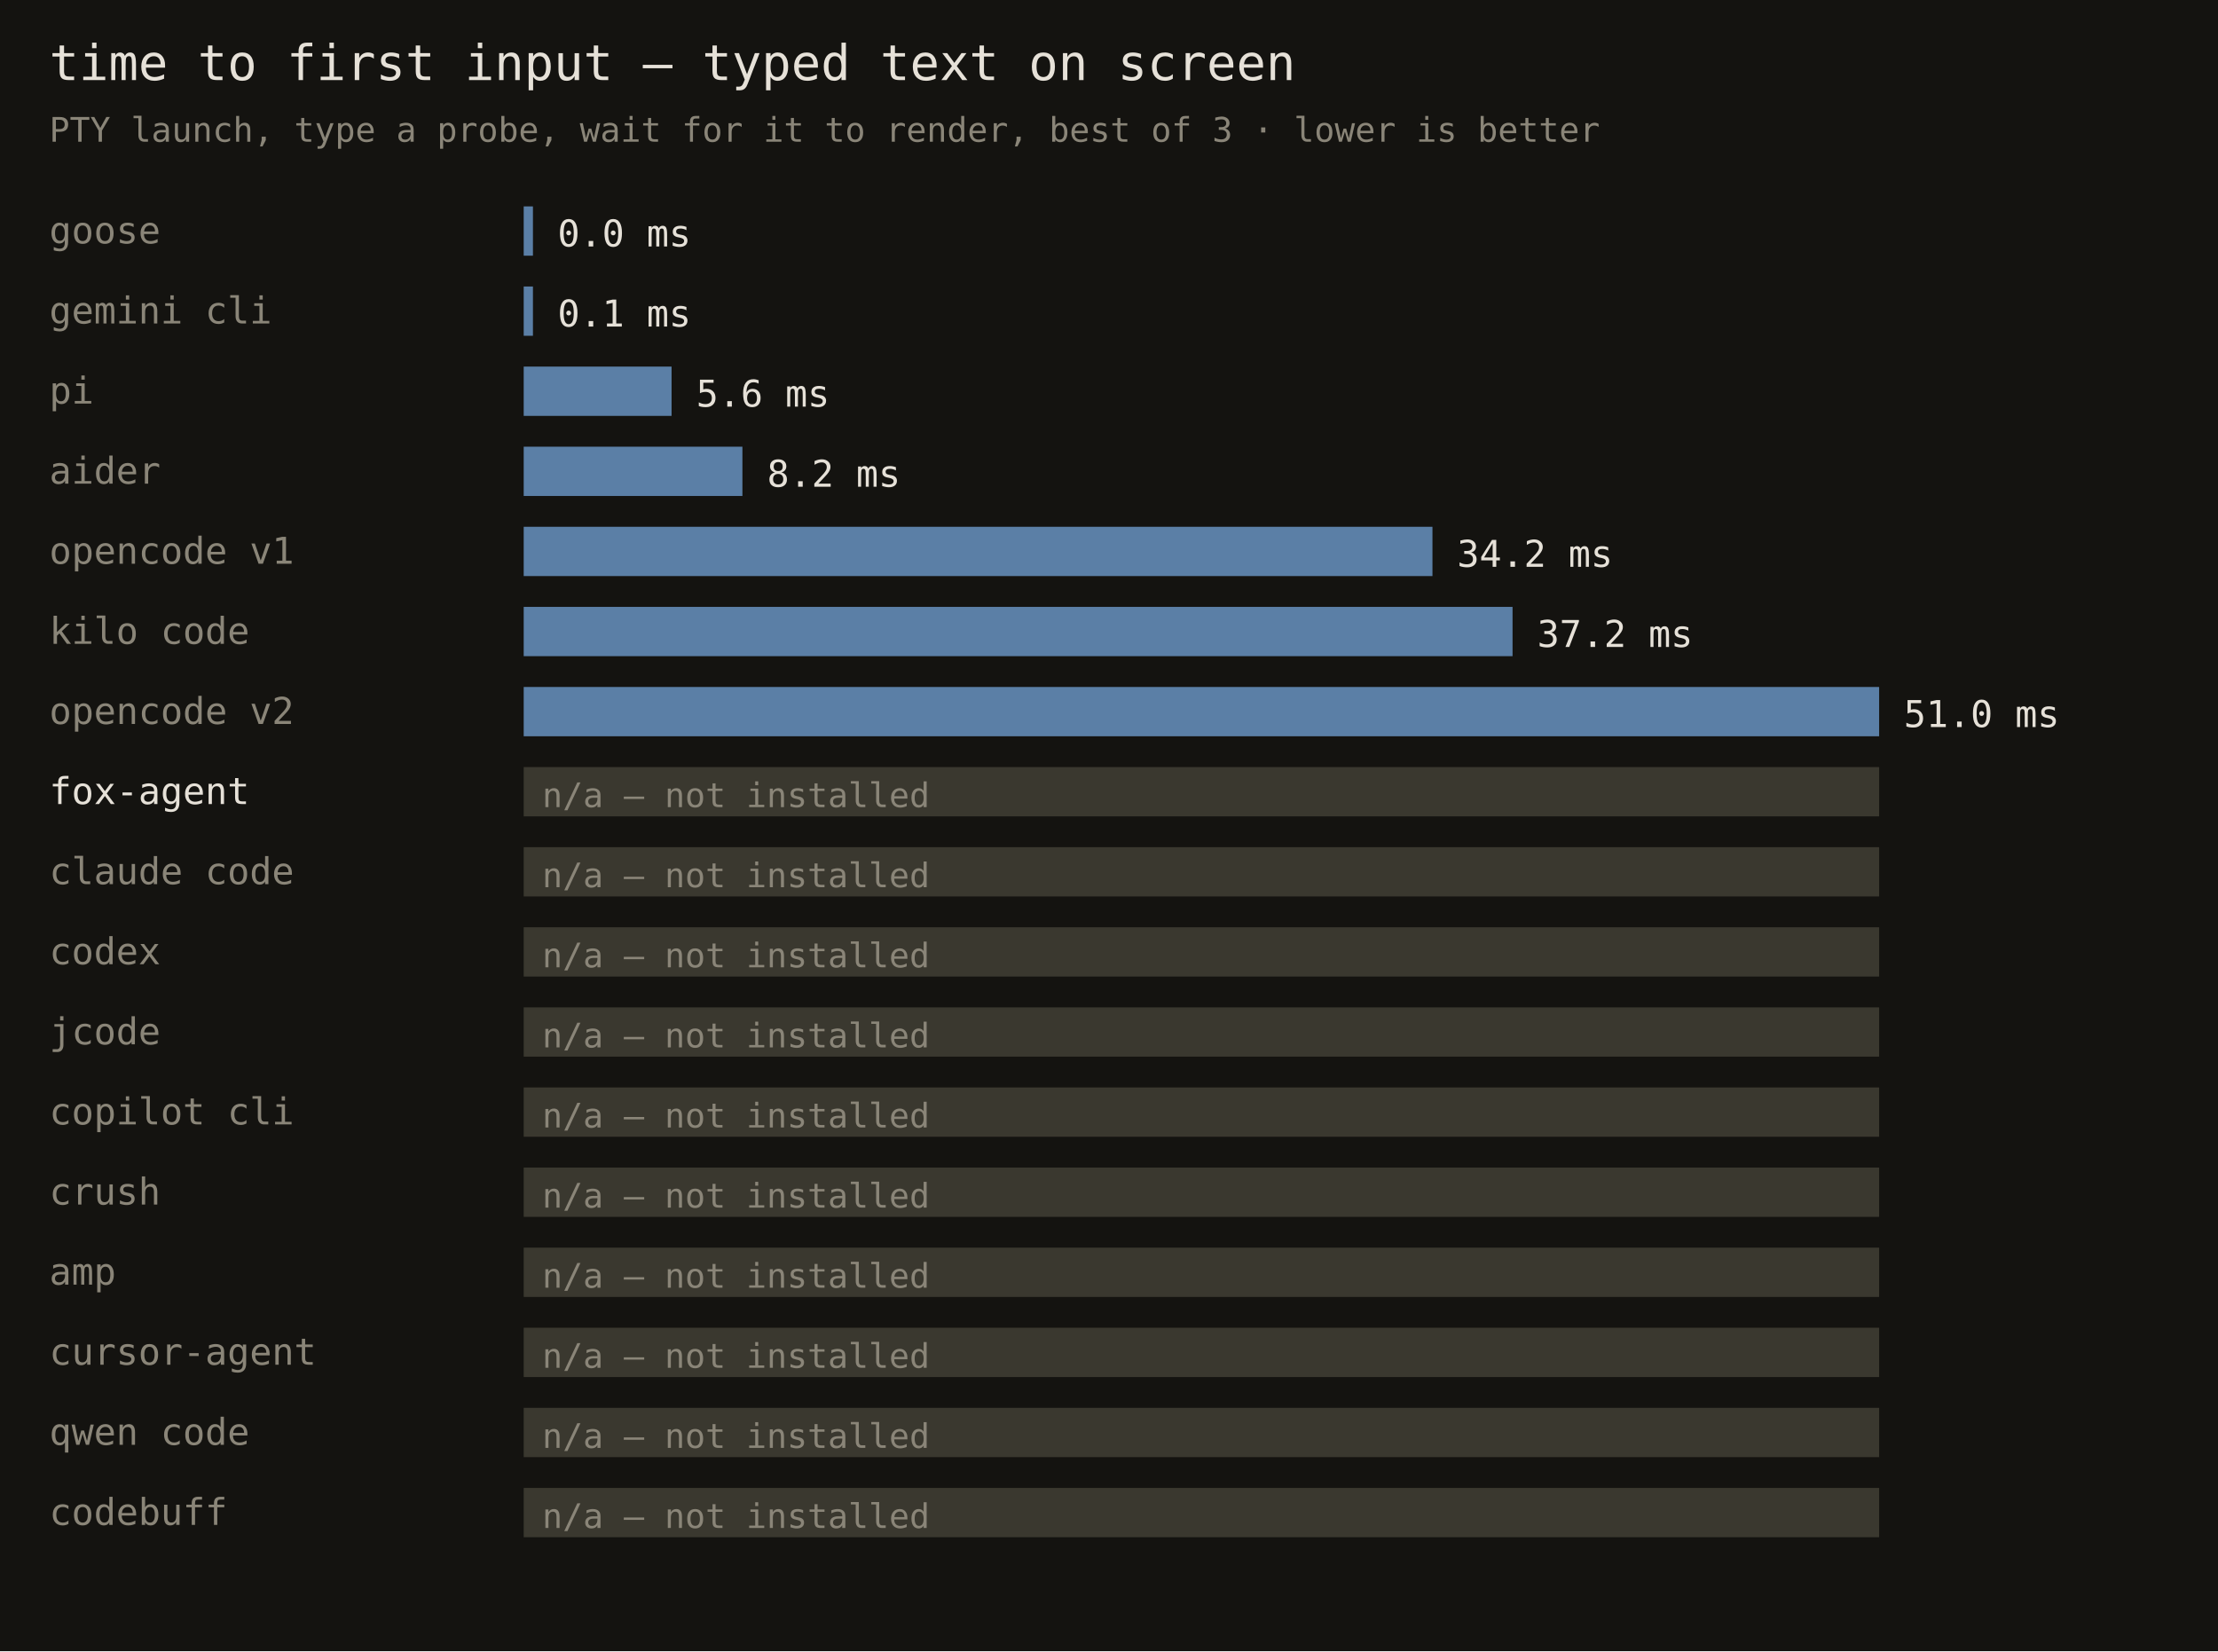
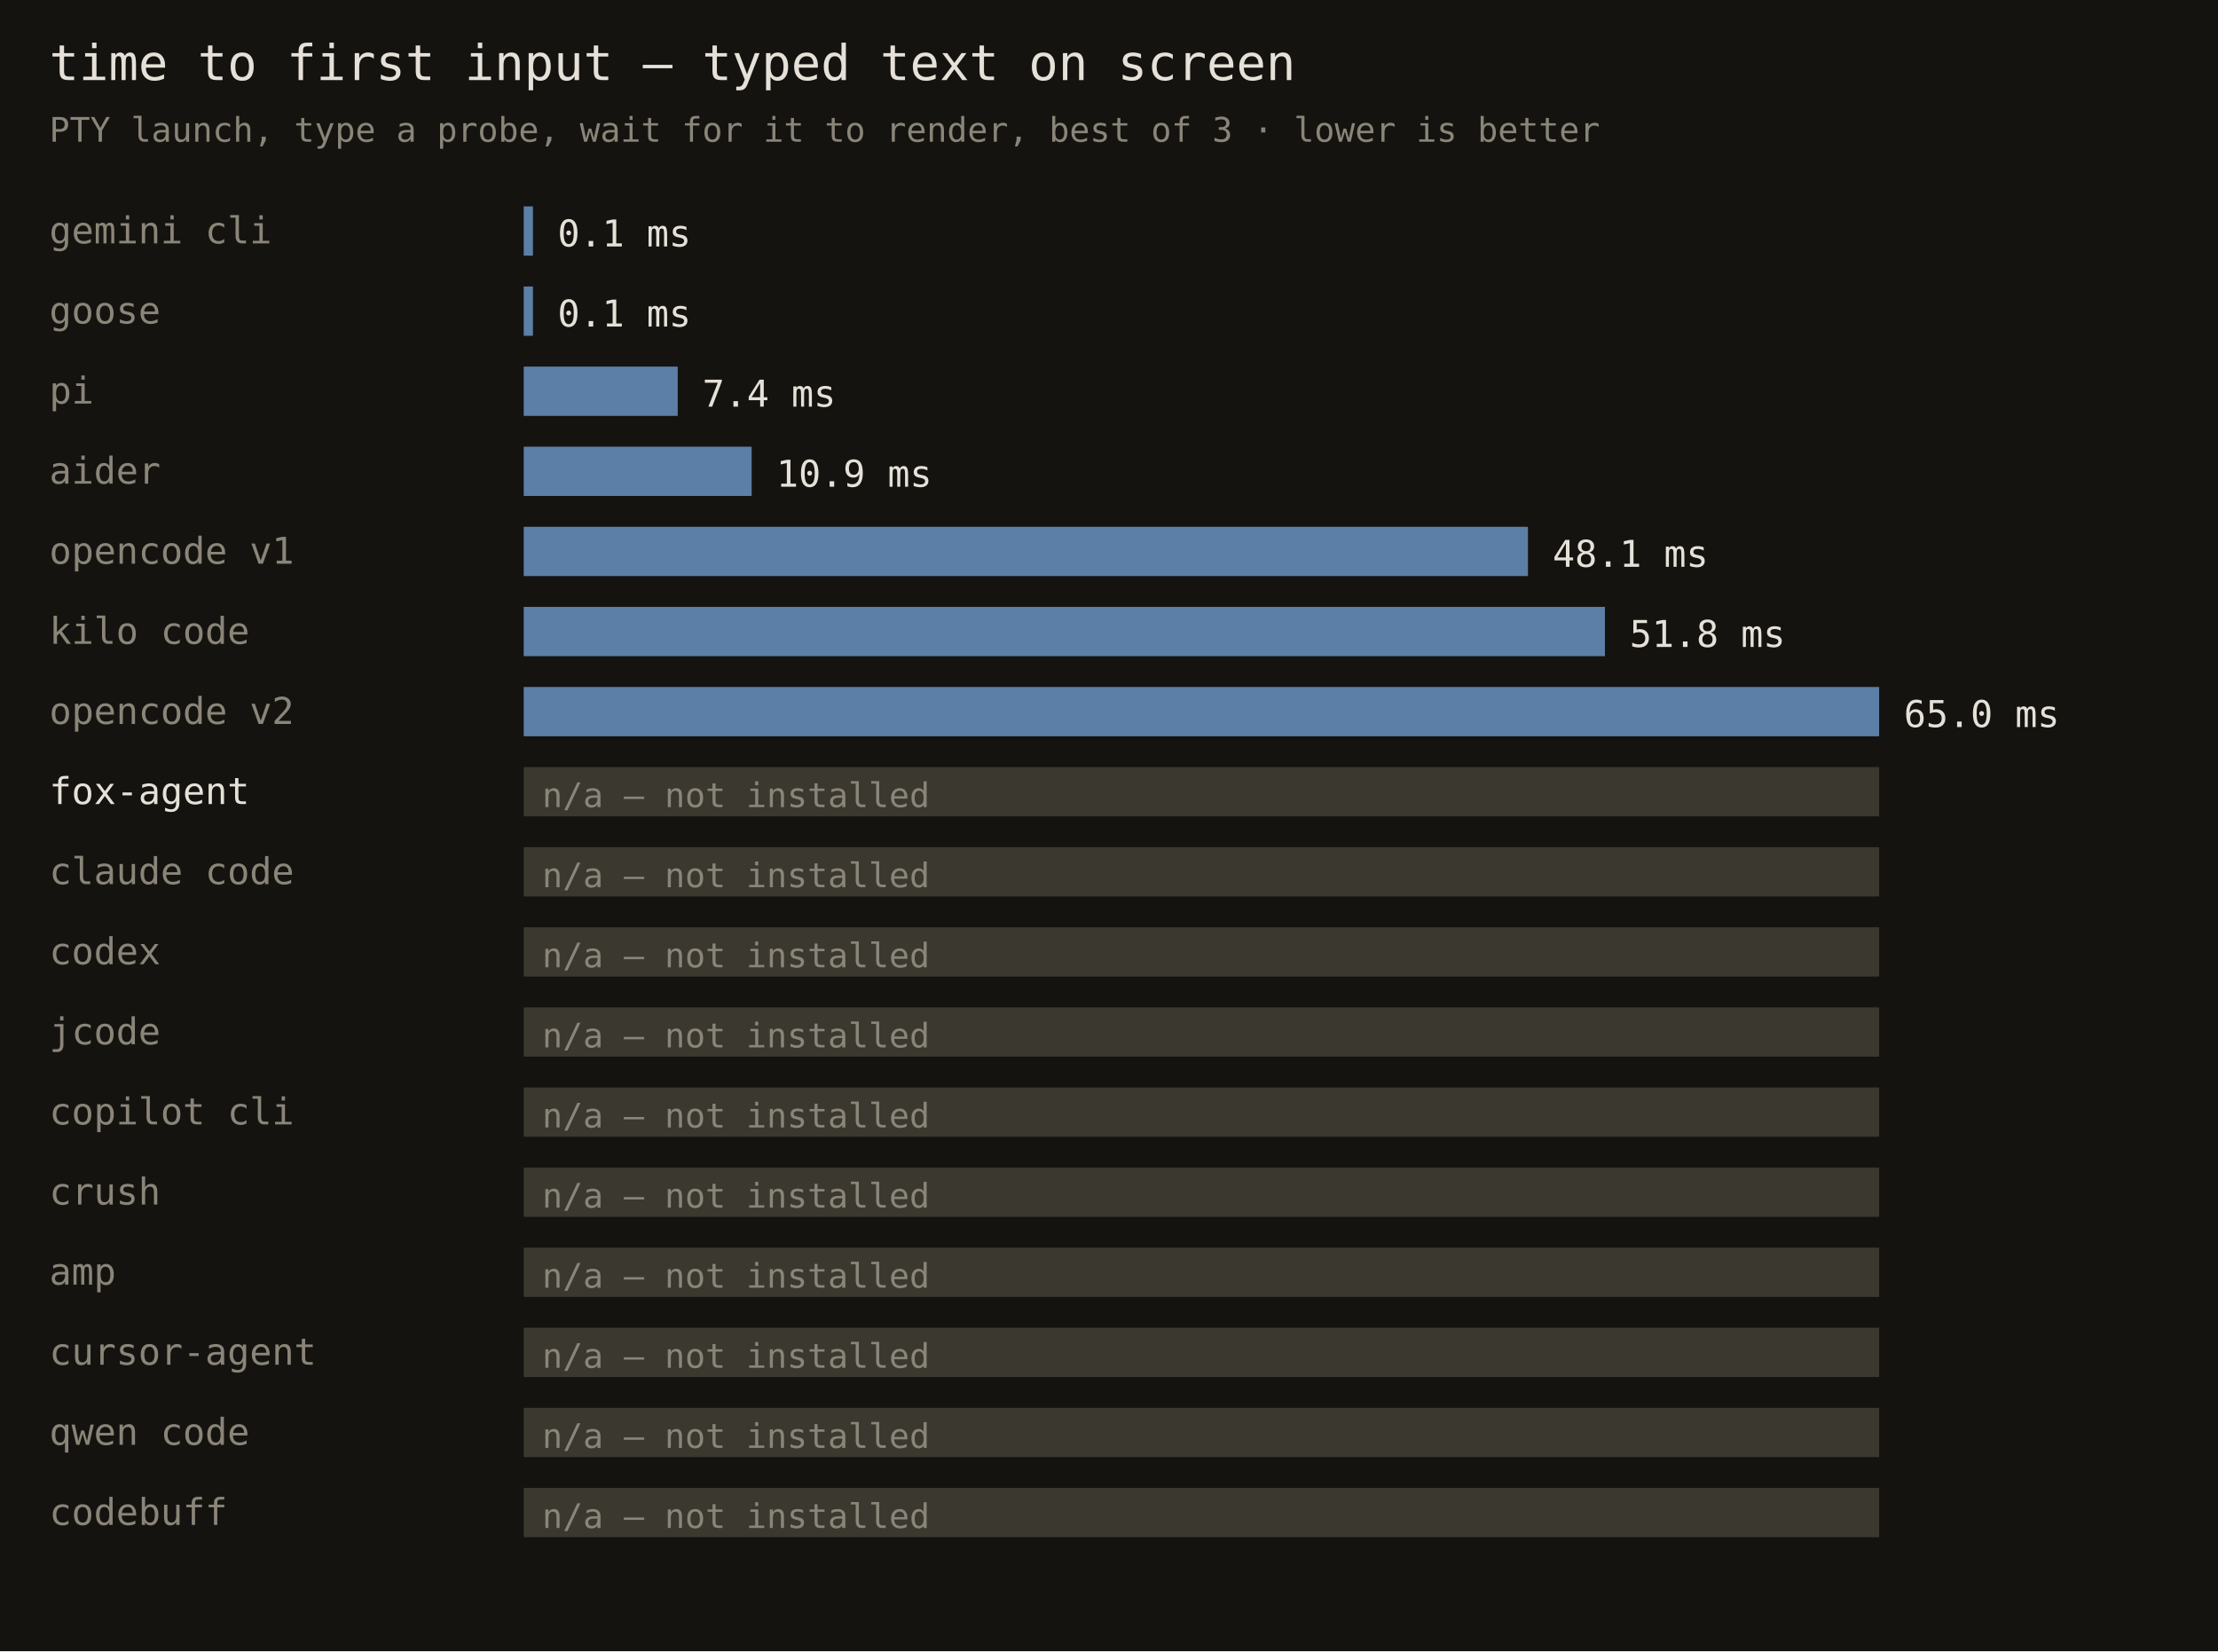
<svg xmlns="http://www.w3.org/2000/svg" width="720" height="536" font-family="monospace">
  <rect width="720" height="536" fill="#141310" />
  <text x="16" y="26" fill="#e6e1d8" font-size="16">time to first input — typed text on screen</text>
  <text x="16" y="46" fill="#8a8578" font-size="11">PTY launch, type a probe, wait for it to render, best of 3 · lower is better</text>
-   <text x="16" y="79" fill="#8a8578" font-size="12">goose</text>
+   <text x="16" y="79" fill="#8a8578" font-size="12">gemini cli</text>
  <rect x="170" y="67" width="3" height="16" fill="#5b7fa6" />
-   <text x="181" y="80" fill="#e6e1d8" font-size="12">0.0 ms</text>
-   <text x="16" y="105" fill="#8a8578" font-size="12">gemini cli</text>
+   <text x="181" y="80" fill="#e6e1d8" font-size="12">0.1 ms</text>
+   <text x="16" y="105" fill="#8a8578" font-size="12">goose</text>
  <rect x="170" y="93" width="3" height="16" fill="#5b7fa6" />
  <text x="181" y="106" fill="#e6e1d8" font-size="12">0.1 ms</text>
  <text x="16" y="131" fill="#8a8578" font-size="12">pi</text>
-   <rect x="170" y="119" width="48" height="16" fill="#5b7fa6" />
-   <text x="226" y="132" fill="#e6e1d8" font-size="12">5.6 ms</text>
+   <rect x="170" y="119" width="50" height="16" fill="#5b7fa6" />
+   <text x="228" y="132" fill="#e6e1d8" font-size="12">7.4 ms</text>
  <text x="16" y="157" fill="#8a8578" font-size="12">aider</text>
-   <rect x="170" y="145" width="71" height="16" fill="#5b7fa6" />
-   <text x="249" y="158" fill="#e6e1d8" font-size="12">8.2 ms</text>
+   <rect x="170" y="145" width="74" height="16" fill="#5b7fa6" />
+   <text x="252" y="158" fill="#e6e1d8" font-size="12">10.9 ms</text>
  <text x="16" y="183" fill="#8a8578" font-size="12">opencode v1</text>
-   <rect x="170" y="171" width="295" height="16" fill="#5b7fa6" />
-   <text x="473" y="184" fill="#e6e1d8" font-size="12">34.2 ms</text>
+   <rect x="170" y="171" width="326" height="16" fill="#5b7fa6" />
+   <text x="504" y="184" fill="#e6e1d8" font-size="12">48.1 ms</text>
  <text x="16" y="209" fill="#8a8578" font-size="12">kilo code</text>
-   <rect x="170" y="197" width="321" height="16" fill="#5b7fa6" />
-   <text x="499" y="210" fill="#e6e1d8" font-size="12">37.2 ms</text>
+   <rect x="170" y="197" width="351" height="16" fill="#5b7fa6" />
+   <text x="529" y="210" fill="#e6e1d8" font-size="12">51.8 ms</text>
  <text x="16" y="235" fill="#8a8578" font-size="12">opencode v2</text>
  <rect x="170" y="223" width="440" height="16" fill="#5b7fa6" />
-   <text x="618" y="236" fill="#e6e1d8" font-size="12">51.0 ms</text>
+   <text x="618" y="236" fill="#e6e1d8" font-size="12">65.0 ms</text>
  <text x="16" y="261" fill="#e6e1d8" font-size="12">fox-agent</text>
  <rect x="170" y="249" width="440" height="16" fill="#3a382f" />
  <text x="176" y="262" fill="#8a8578" font-size="11">n/a — not installed</text>
  <text x="16" y="287" fill="#8a8578" font-size="12">claude code</text>
  <rect x="170" y="275" width="440" height="16" fill="#3a382f" />
  <text x="176" y="288" fill="#8a8578" font-size="11">n/a — not installed</text>
  <text x="16" y="313" fill="#8a8578" font-size="12">codex</text>
  <rect x="170" y="301" width="440" height="16" fill="#3a382f" />
  <text x="176" y="314" fill="#8a8578" font-size="11">n/a — not installed</text>
  <text x="16" y="339" fill="#8a8578" font-size="12">jcode</text>
  <rect x="170" y="327" width="440" height="16" fill="#3a382f" />
  <text x="176" y="340" fill="#8a8578" font-size="11">n/a — not installed</text>
  <text x="16" y="365" fill="#8a8578" font-size="12">copilot cli</text>
  <rect x="170" y="353" width="440" height="16" fill="#3a382f" />
  <text x="176" y="366" fill="#8a8578" font-size="11">n/a — not installed</text>
  <text x="16" y="391" fill="#8a8578" font-size="12">crush</text>
  <rect x="170" y="379" width="440" height="16" fill="#3a382f" />
  <text x="176" y="392" fill="#8a8578" font-size="11">n/a — not installed</text>
  <text x="16" y="417" fill="#8a8578" font-size="12">amp</text>
  <rect x="170" y="405" width="440" height="16" fill="#3a382f" />
  <text x="176" y="418" fill="#8a8578" font-size="11">n/a — not installed</text>
  <text x="16" y="443" fill="#8a8578" font-size="12">cursor-agent</text>
  <rect x="170" y="431" width="440" height="16" fill="#3a382f" />
  <text x="176" y="444" fill="#8a8578" font-size="11">n/a — not installed</text>
  <text x="16" y="469" fill="#8a8578" font-size="12">qwen code</text>
  <rect x="170" y="457" width="440" height="16" fill="#3a382f" />
  <text x="176" y="470" fill="#8a8578" font-size="11">n/a — not installed</text>
  <text x="16" y="495" fill="#8a8578" font-size="12">codebuff</text>
  <rect x="170" y="483" width="440" height="16" fill="#3a382f" />
  <text x="176" y="496" fill="#8a8578" font-size="11">n/a — not installed</text>
</svg>
